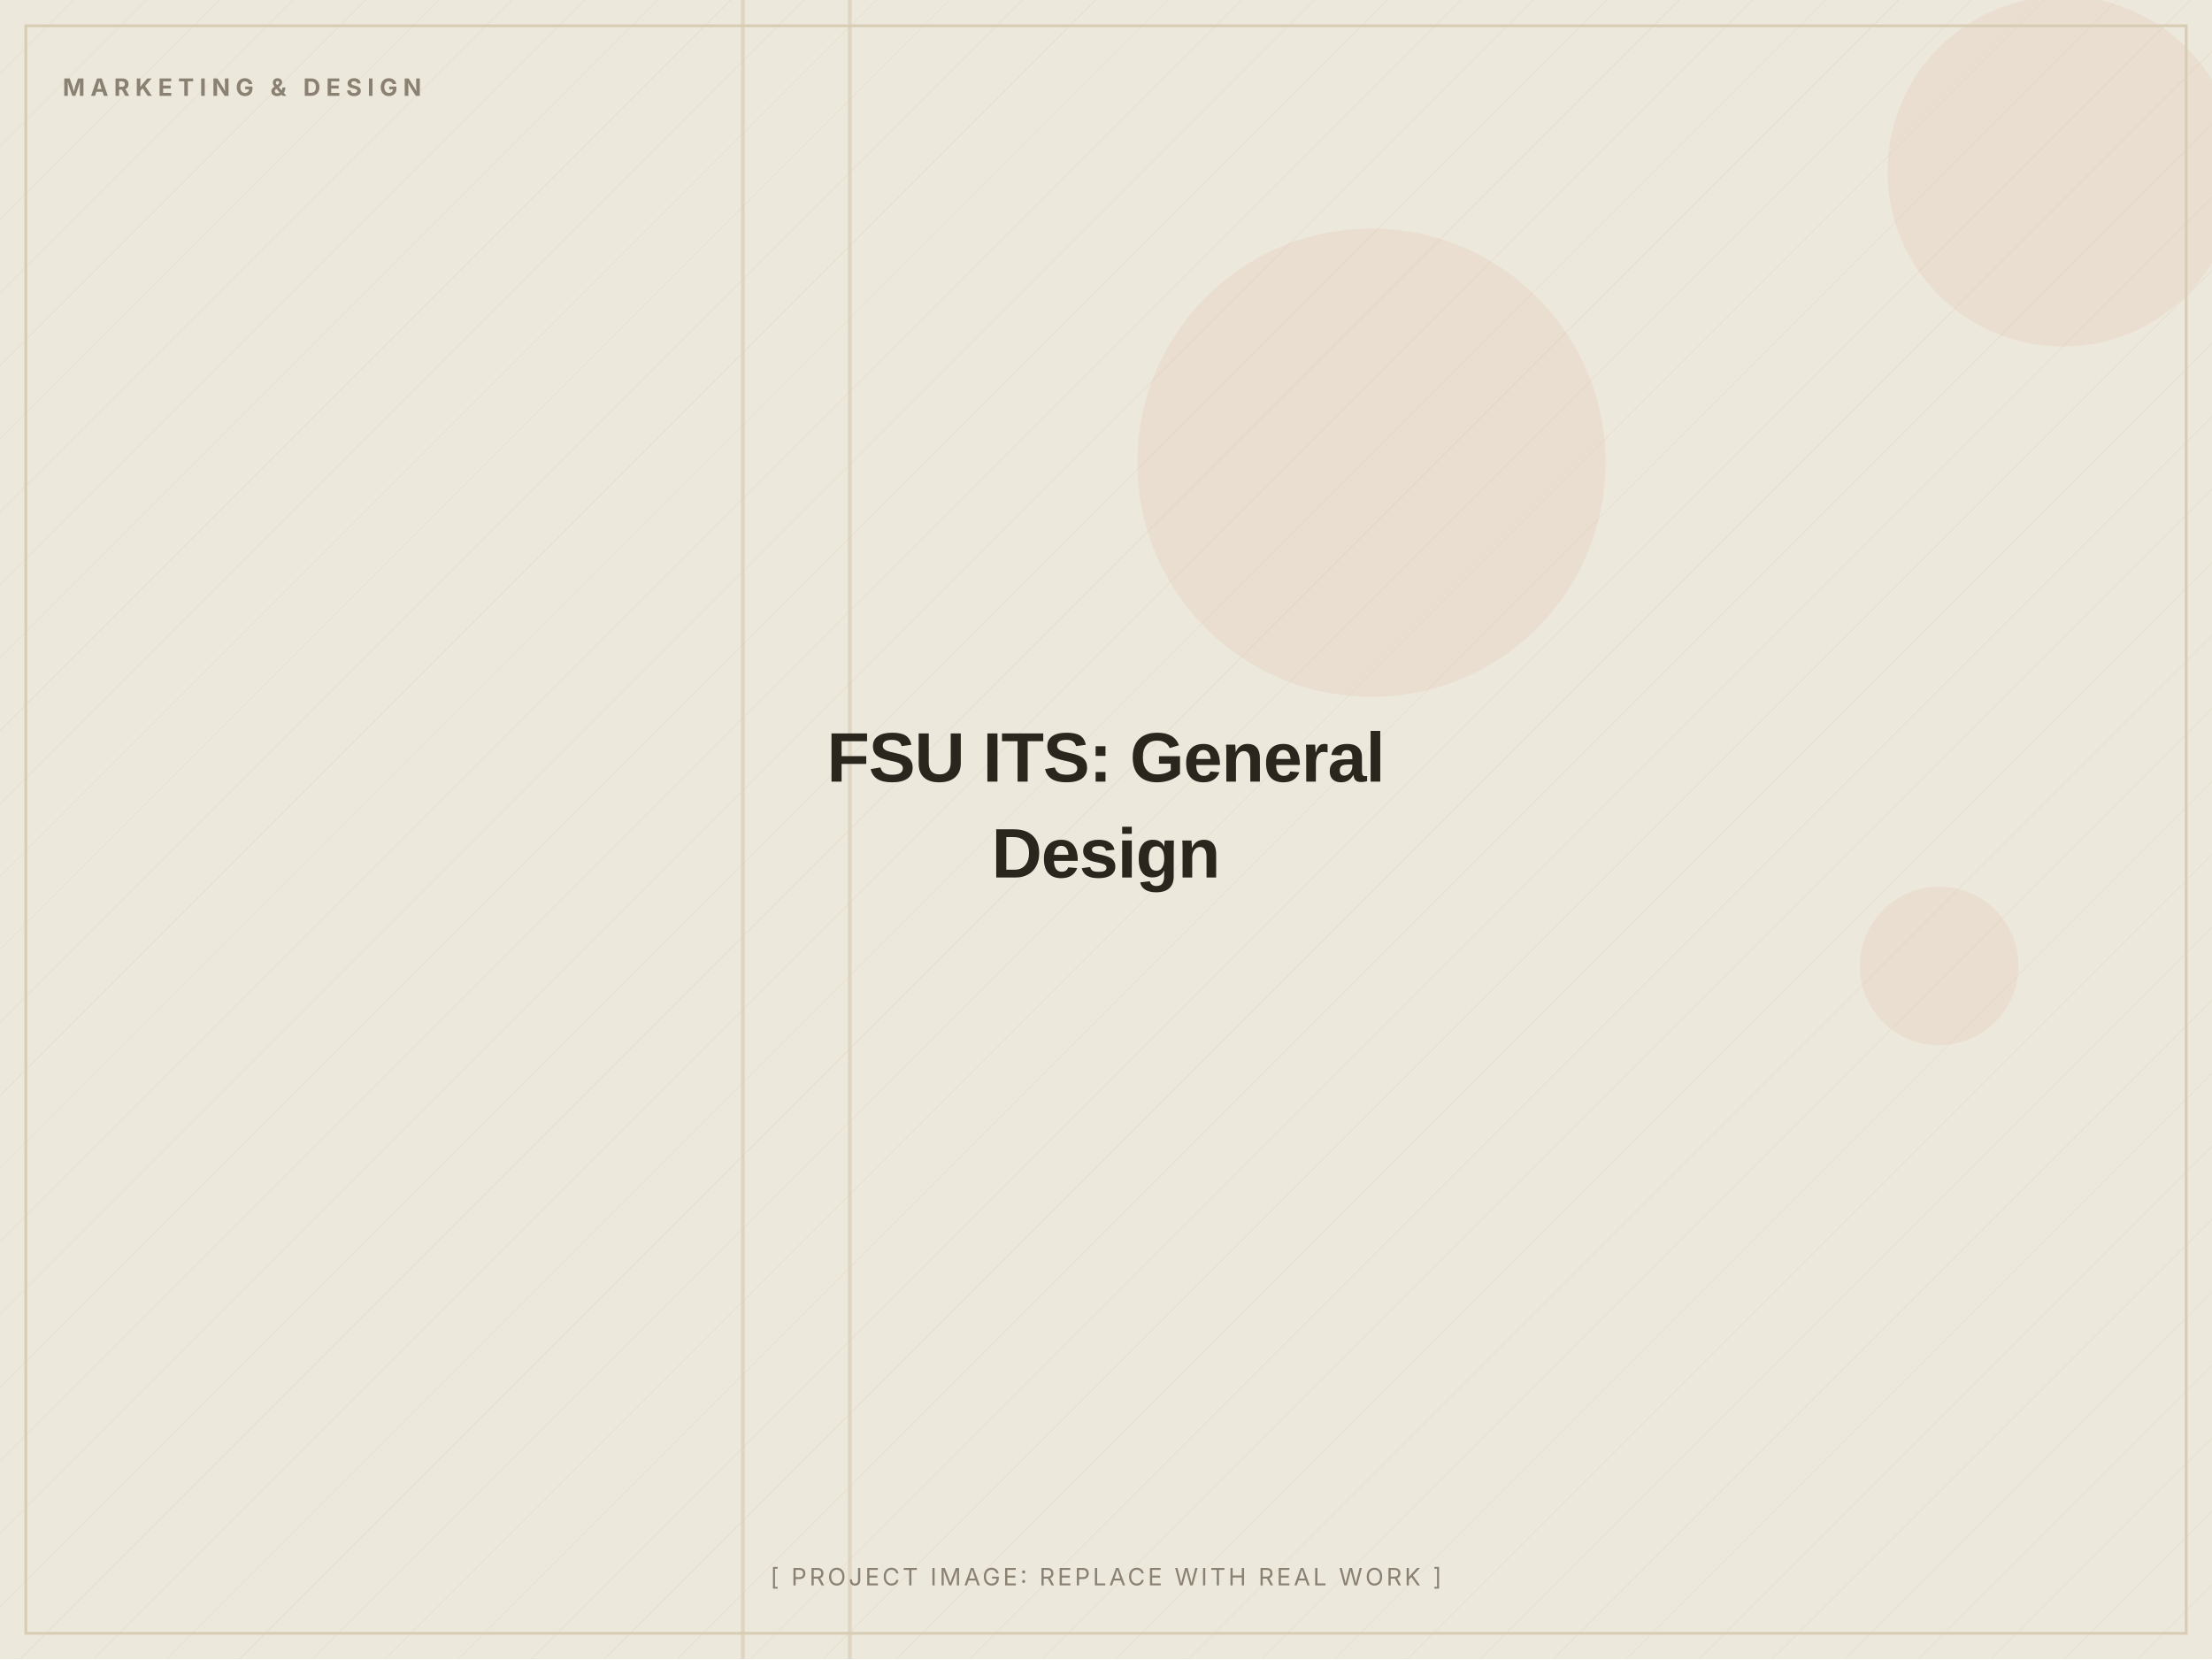
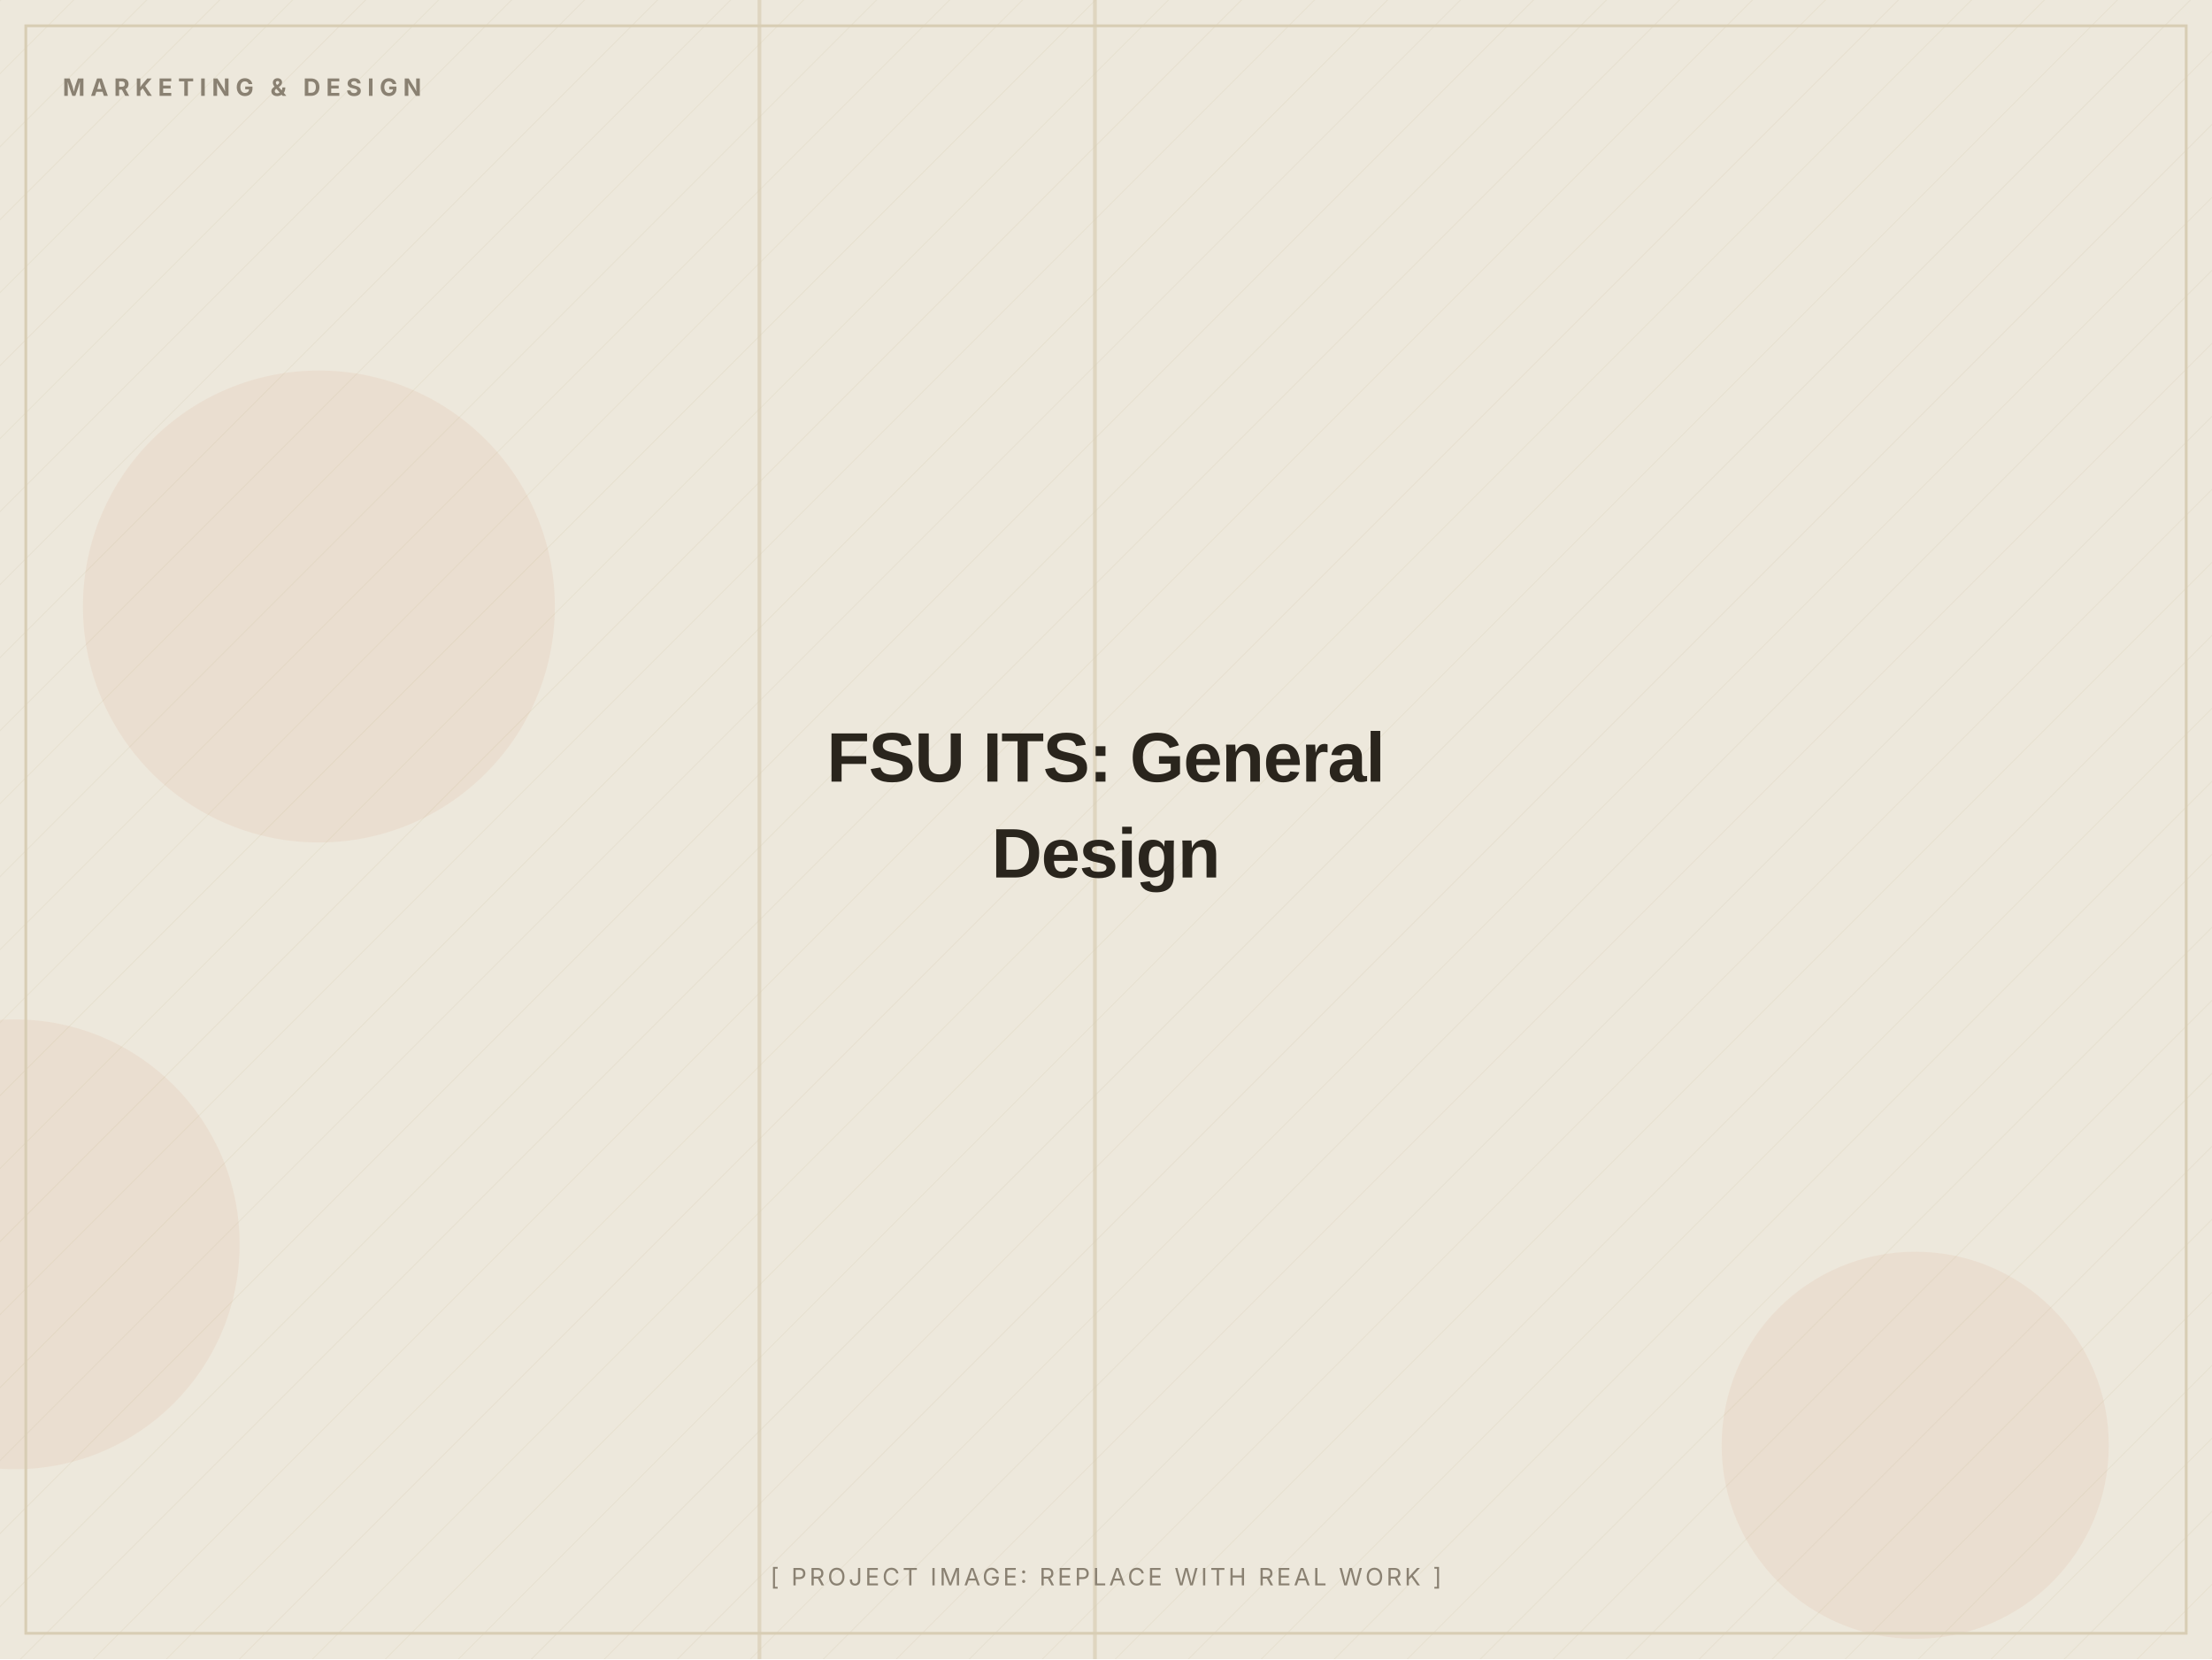
<svg xmlns="http://www.w3.org/2000/svg" width="1200" height="900" viewBox="0 0 1200 900" role="img" aria-label="FSU ITS: General Design (placeholder image)">
  <defs>
    <pattern id="d" width="28" height="28" patternUnits="userSpaceOnUse" patternTransform="rotate(45)">
      <line x1="0" y1="0" x2="0" y2="28" stroke="#D8CDB4" stroke-width="1" opacity="0.5" />
    </pattern>
  </defs>
  <rect width="1200" height="900" fill="#EDE8DC" />
  <rect width="1200" height="900" fill="url(#d)" opacity="0.55" />
-   <circle cx="1052" cy="524" r="43" fill="#C2410C" opacity="0.06" />
-   <circle cx="1119" cy="93" r="95" fill="#C2410C" opacity="0.06" />
-   <circle cx="744" cy="251" r="127" fill="#C2410C" opacity="0.06" />
-   <rect x="402" y="0" width="2" height="900" fill="#D8CDB4" opacity="0.7" />
-   <rect x="460" y="0" width="2" height="900" fill="#D8CDB4" opacity="0.7" />
+   <circle cx="8" cy="675" r="122" fill="#C2410C" opacity="0.06" />
+   <circle cx="173" cy="329" r="128" fill="#C2410C" opacity="0.06" />
+   <circle cx="1039" cy="784" r="105" fill="#C2410C" opacity="0.06" />
+   <rect x="593" y="0" width="2" height="900" fill="#D8CDB4" opacity="0.7" />
+   <rect x="411" y="0" width="2" height="900" fill="#D8CDB4" opacity="0.7" />
  <rect x="14" y="14" width="1172" height="872" fill="none" stroke="#D8CDB4" stroke-width="1.5" />
  <text x="34" y="52" font-family="Inter, Arial, sans-serif" font-weight="700" font-size="13" letter-spacing="3" fill="#8A8172">MARKETING &amp; DESIGN</text>
  <text x="600.0" y="424.0" text-anchor="middle" font-family="Archivo, Arial, sans-serif" font-weight="800" font-size="38" letter-spacing="-0.5" fill="#2A251D">FSU ITS: General</text>
  <text x="600.0" y="476.0" text-anchor="middle" font-family="Archivo, Arial, sans-serif" font-weight="800" font-size="38" letter-spacing="-0.5" fill="#2A251D">Design</text>
  <text x="600.0" y="860" text-anchor="middle" font-family="Inter, Arial, sans-serif" font-size="13" letter-spacing="1.5" fill="#8A8172">[ PROJECT IMAGE: REPLACE WITH REAL WORK ]</text>
</svg>
